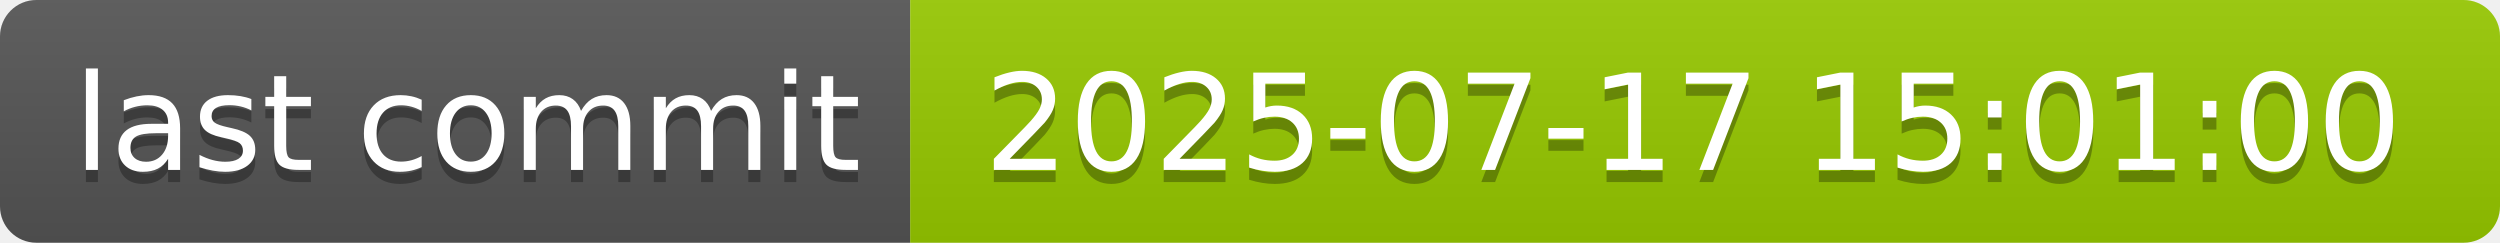
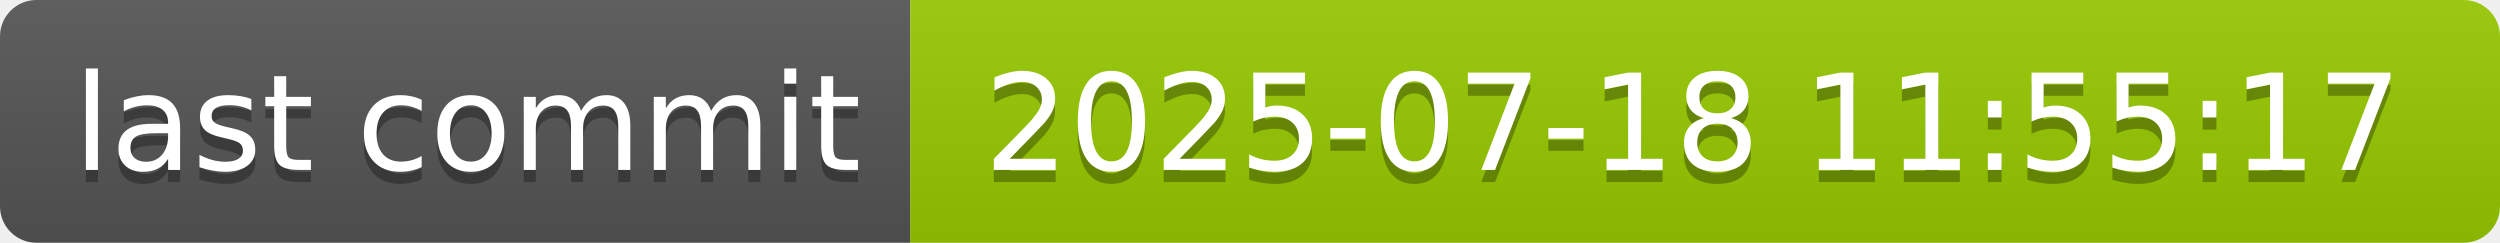
- <svg xmlns="http://www.w3.org/2000/svg" width="206" height="20" role="img" aria-label="last commit: 2025-07-17 15:01:00">
+ <svg xmlns="http://www.w3.org/2000/svg" width="206" height="20" role="img" aria-label="last commit: 2025-07-18 11:55:17">
  <linearGradient id="s" x2="0" y2="100%">
    <stop offset="0" stop-color="#bbb" stop-opacity=".1" />
    <stop offset="1" stop-opacity=".1" />
  </linearGradient>
  <clipPath id="r">
    <rect width="206" height="20" rx="3" fill="#fff" />
  </clipPath>
  <g clip-path="url(#r)">
    <rect width="75" height="20" fill="#555" />
    <rect x="75" width="131" height="20" fill="#97ca00" />
    <rect width="206" height="20" fill="url(#s)" />
  </g>
  <g fill="#fff" text-anchor="middle" font-family="Verdana,Geneva,DejaVu Sans,sans-serif" text-rendering="geometricPrecision" font-size="110">
    <text aria-hidden="true" x="385" y="150" fill="#010101" fill-opacity=".3" transform="scale(.1)" textLength="650">last commit</text>
    <text x="385" y="140" transform="scale(.1)" fill="#fff" textLength="650">last commit</text>
-     <text aria-hidden="true" x="1395" y="150" fill="#010101" fill-opacity=".3" transform="scale(.1)" textLength="1210">2025-07-17 15:01:00</text>
-     <text x="1395" y="140" transform="scale(.1)" fill="#fff" textLength="1210">2025-07-17 15:01:00</text>
+     <text aria-hidden="true" x="1395" y="150" fill="#010101" fill-opacity=".3" transform="scale(.1)" textLength="1210">2025-07-18 11:55:17</text>
+     <text x="1395" y="140" transform="scale(.1)" fill="#fff" textLength="1210">2025-07-18 11:55:17</text>
  </g>
</svg>
